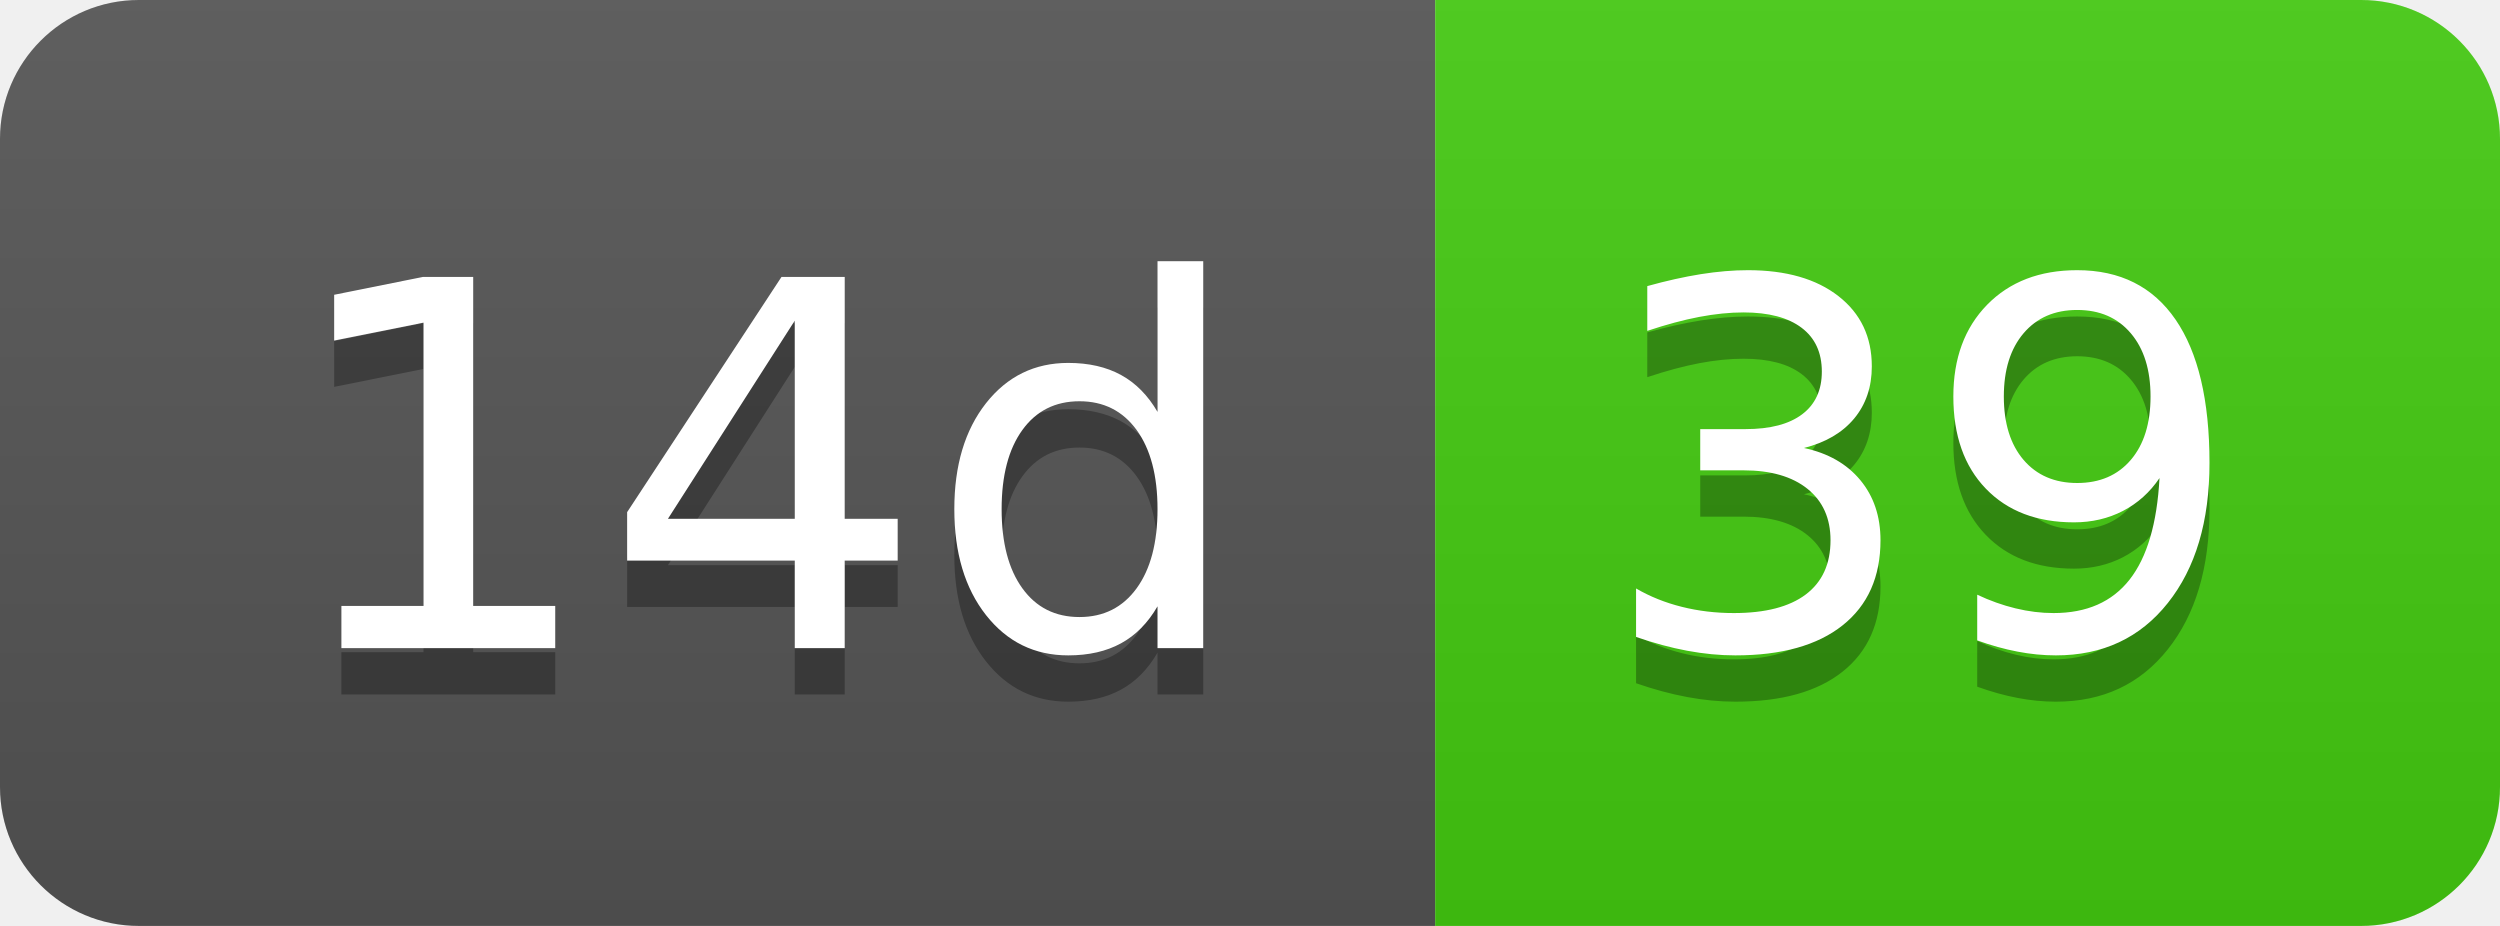
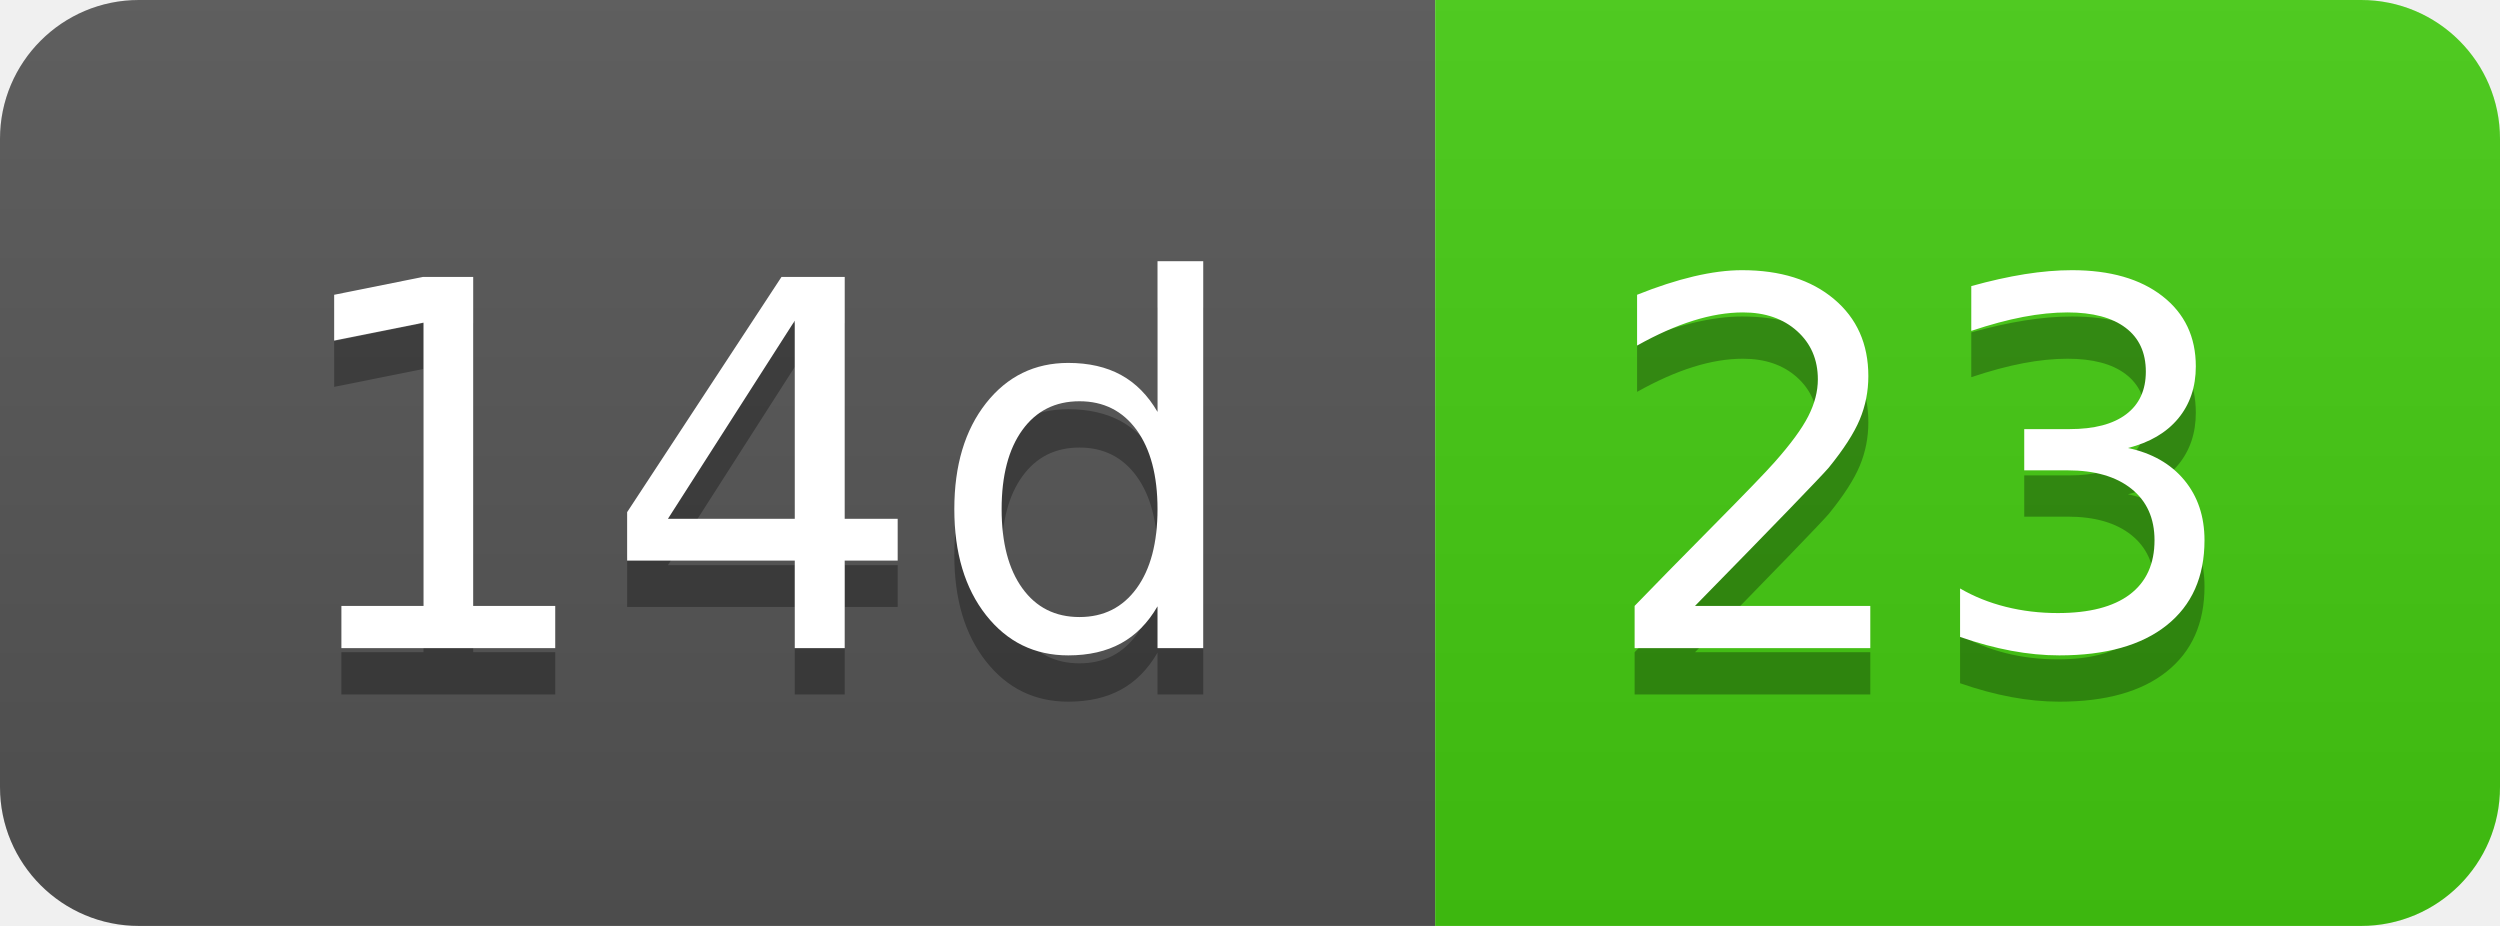
- <svg xmlns="http://www.w3.org/2000/svg" width="54" height="20" role="img" aria-label="14d: 39">
+ <svg xmlns="http://www.w3.org/2000/svg" width="54" height="20" role="img" aria-label="14d: 23">
  <linearGradient id="s" x2="0" y2="100%">
    <stop offset="0" stop-color="#bbb" stop-opacity=".1" />
    <stop offset="1" stop-opacity=".1" />
  </linearGradient>
  <clipPath id="r">
    <rect width="54" height="20" rx="3" fill="#fff" />
  </clipPath>
  <g clip-path="url(#r)">
    <rect width="31" height="20" fill="#555" />
    <rect x="31" width="23" height="20" fill="#4c1" />
    <rect width="54" height="20" fill="url(#s)" />
  </g>
  <g fill="#fff" text-anchor="middle" font-family="Verdana,Geneva,DejaVu Sans,sans-serif" text-rendering="geometricPrecision" font-size="110">
    <text aria-hidden="true" x="165" y="150" fill="#010101" fill-opacity=".3" transform="scale(.1)" textLength="210">14d</text>
    <text x="165" y="140" transform="scale(.1)" fill="#fff" textLength="210">14d</text>
-     <text aria-hidden="true" x="415" y="150" fill="#010101" fill-opacity=".3" transform="scale(.1)" textLength="130">39</text>
-     <text x="415" y="140" transform="scale(.1)" fill="#fff" textLength="130">39</text>
+     <text aria-hidden="true" x="415" y="150" fill="#010101" fill-opacity=".3" transform="scale(.1)" textLength="130">23</text>
+     <text x="415" y="140" transform="scale(.1)" fill="#fff" textLength="130">23</text>
  </g>
</svg>
